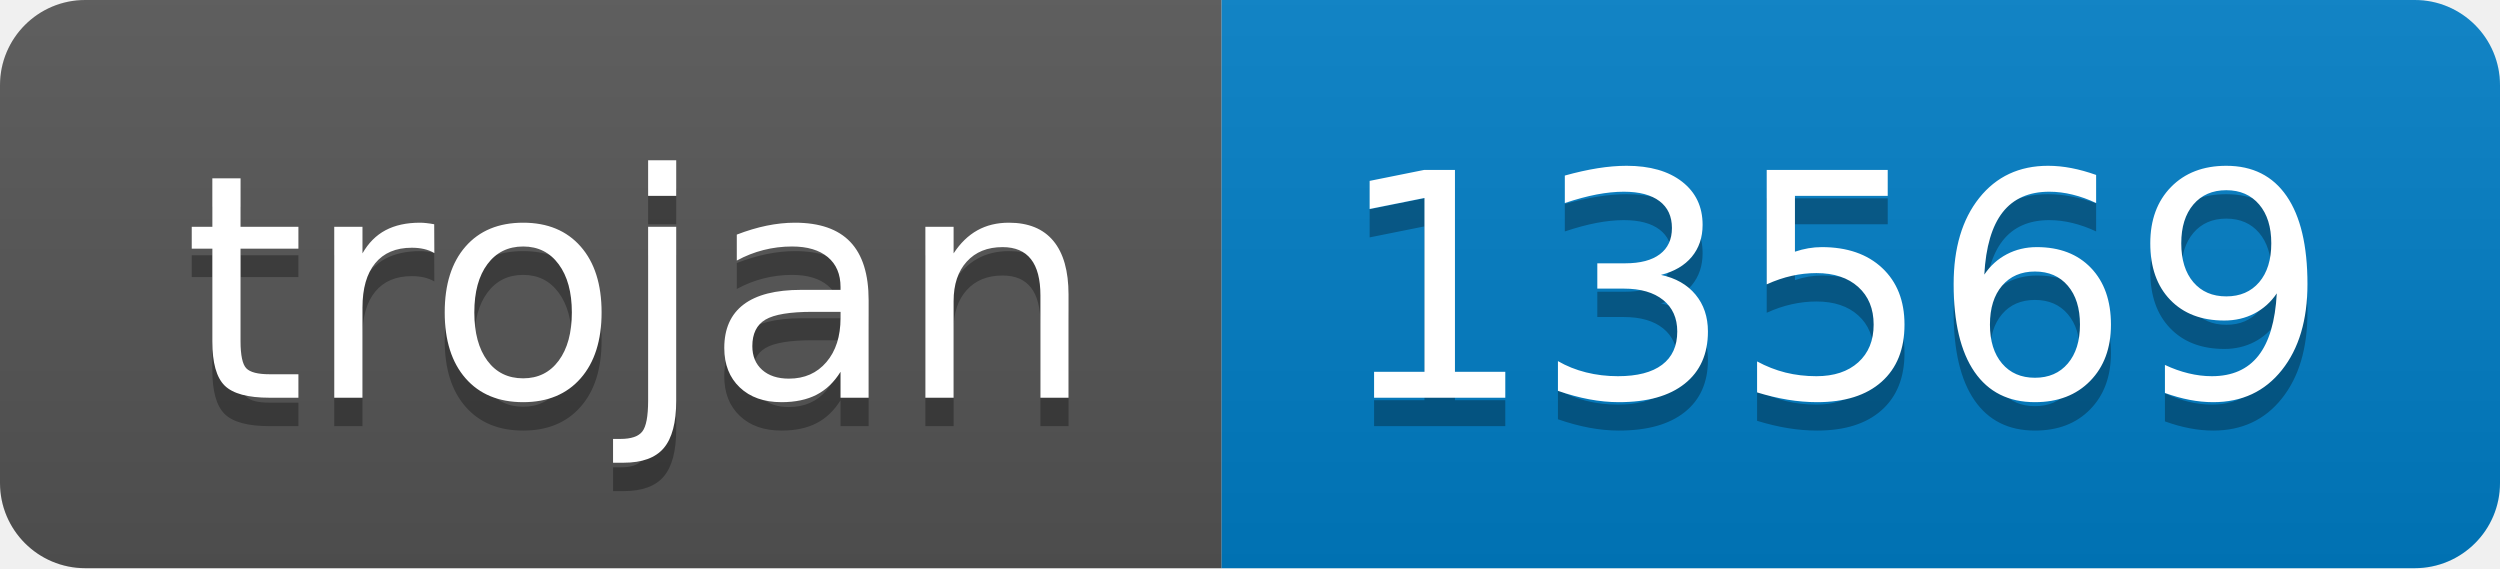
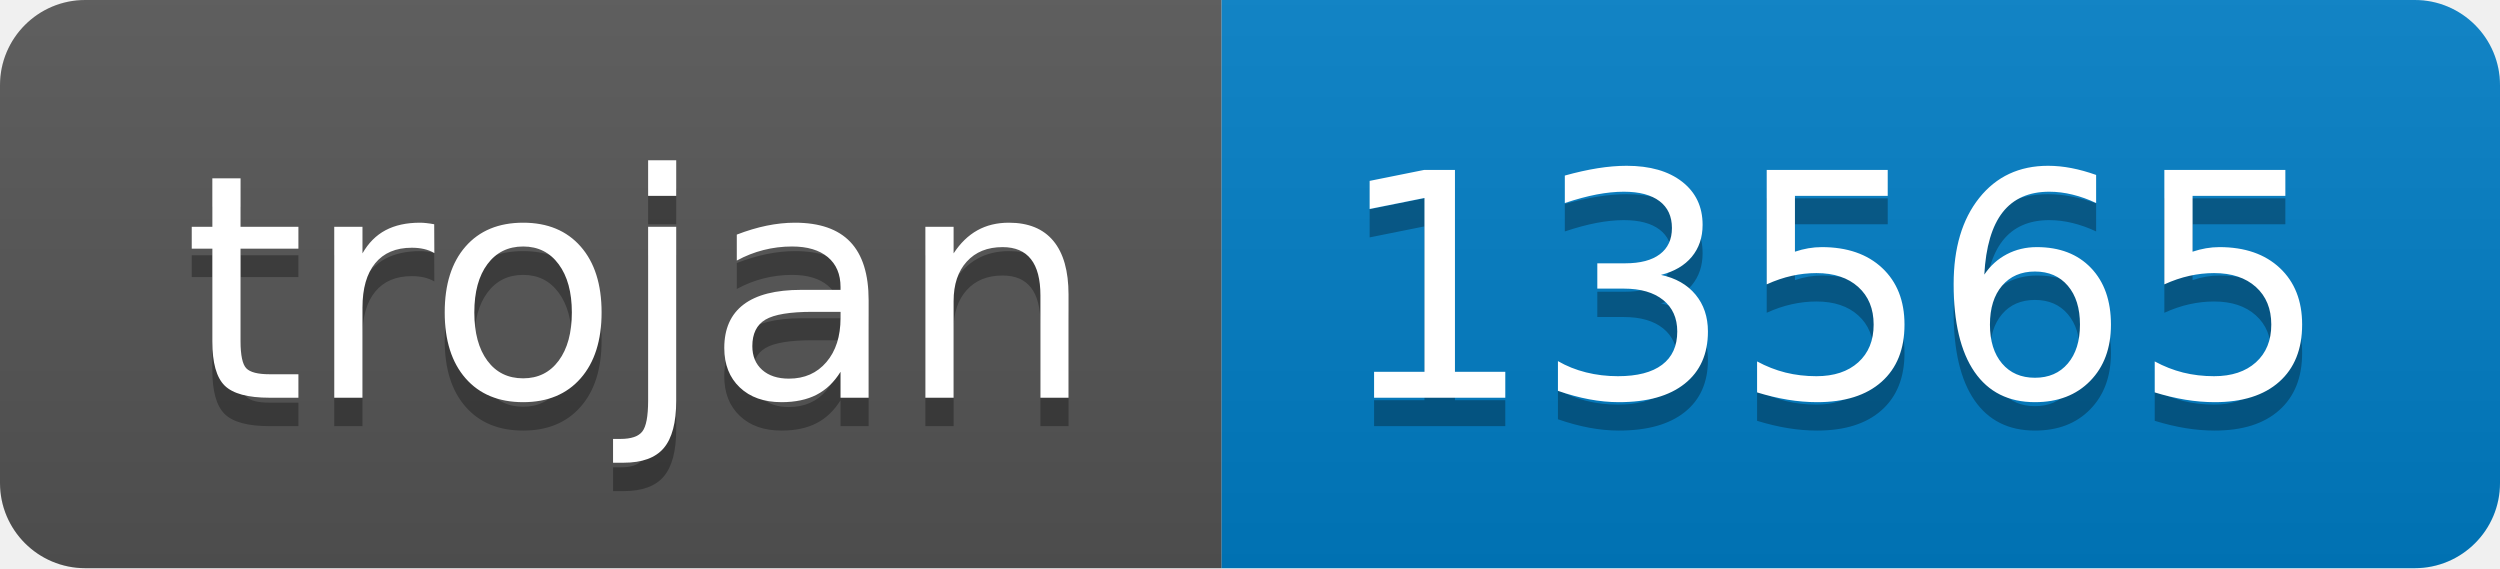
- <svg xmlns="http://www.w3.org/2000/svg" width="88" height="20" role="img" aria-label="trojan: 13569">
+ <svg xmlns="http://www.w3.org/2000/svg" width="88" height="20" role="img" aria-label="trojan: 13565">
  <linearGradient id="s" x2="0" y2="100%">
    <stop offset="0" stop-color="#bbb" stop-opacity=".1" />
    <stop offset="1" stop-opacity=".1" />
  </linearGradient>
  <clipPath id="r">
    <rect width="88" height="20" rx="3" fill="#fff" />
  </clipPath>
  <g clip-path="url(#r)">
    <rect width="43" height="20" fill="#555" />
    <rect x="43" width="45" height="20" fill="#007ec6" />
    <rect width="88" height="20" fill="url(#s)" />
  </g>
  <g fill="#fff" text-anchor="middle" font-family="Verdana,Geneva,DejaVu Sans,sans-serif" text-rendering="geometricPrecision" font-size="110">
    <text aria-hidden="true" x="225" y="150" fill="#010101" fill-opacity=".3" transform="scale(.1)" textLength="330">trojan</text>
    <text x="225" y="140" transform="scale(.1)" fill="#fff" textLength="330">trojan</text>
-     <text aria-hidden="true" x="645" y="150" fill="#010101" fill-opacity=".3" transform="scale(.1)" textLength="350">13569</text>
-     <text x="645" y="140" transform="scale(.1)" fill="#fff" textLength="350">13569</text>
+     <text aria-hidden="true" x="645" y="150" fill="#010101" fill-opacity=".3" transform="scale(.1)" textLength="350">13565</text>
+     <text x="645" y="140" transform="scale(.1)" fill="#fff" textLength="350">13565</text>
  </g>
</svg>
